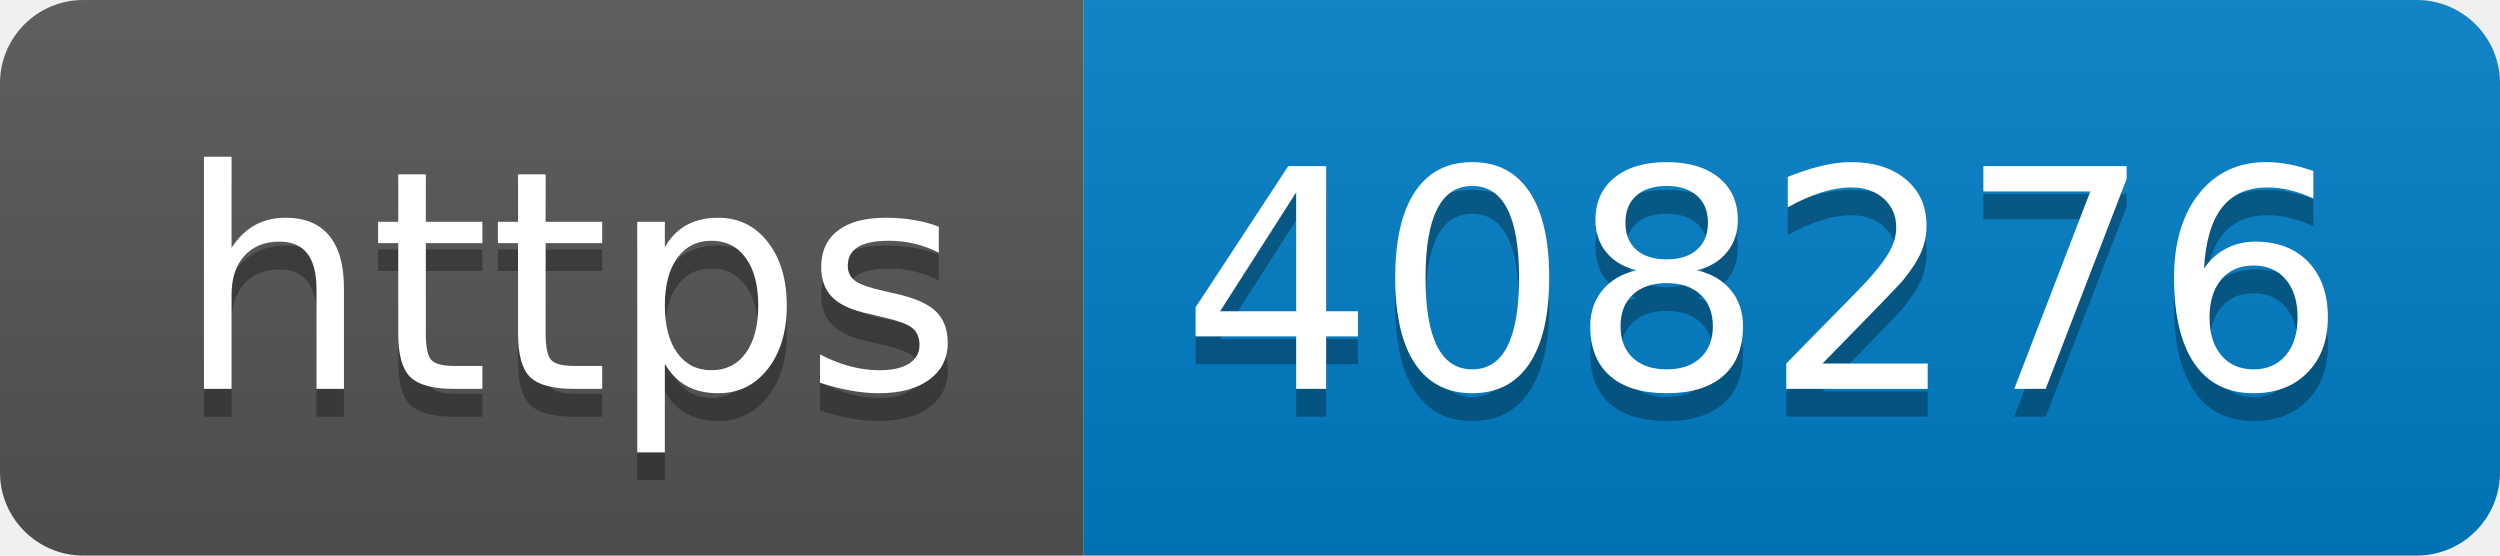
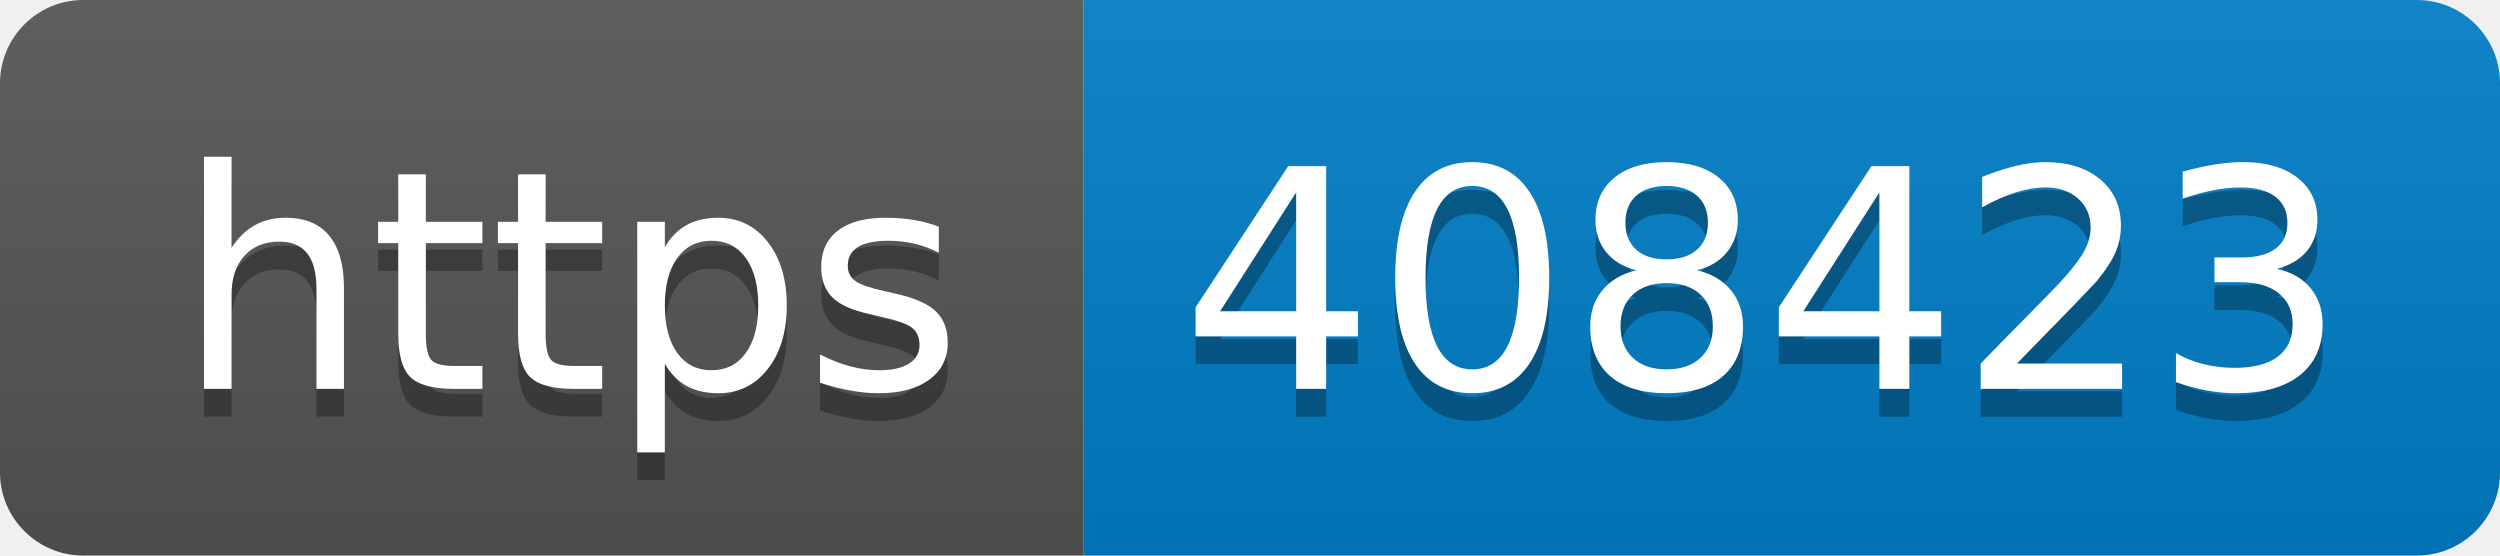
- <svg xmlns="http://www.w3.org/2000/svg" width="90" height="20" role="img" aria-label="https: 408276">
+ <svg xmlns="http://www.w3.org/2000/svg" width="90" height="20" role="img" aria-label="https: 408423">
  <linearGradient id="s" x2="0" y2="100%">
    <stop offset="0" stop-color="#bbb" stop-opacity=".1" />
    <stop offset="1" stop-opacity=".1" />
  </linearGradient>
  <clipPath id="r">
    <rect width="90" height="20" rx="3" fill="#fff" />
  </clipPath>
  <g clip-path="url(#r)">
    <rect width="39" height="20" fill="#555" />
    <rect x="39" width="51" height="20" fill="#007ec6" />
    <rect width="90" height="20" fill="url(#s)" />
  </g>
  <g fill="#fff" text-anchor="middle" font-family="Verdana,Geneva,DejaVu Sans,sans-serif" text-rendering="geometricPrecision" font-size="110">
    <text aria-hidden="true" x="205" y="150" fill="#010101" fill-opacity=".3" transform="scale(.1)" textLength="290">https</text>
    <text x="205" y="140" transform="scale(.1)" fill="#fff" textLength="290">https</text>
-     <text aria-hidden="true" x="635" y="150" fill="#010101" fill-opacity=".3" transform="scale(.1)" textLength="410">408276</text>
-     <text x="635" y="140" transform="scale(.1)" fill="#fff" textLength="410">408276</text>
+     <text aria-hidden="true" x="635" y="150" fill="#010101" fill-opacity=".3" transform="scale(.1)" textLength="410">408423</text>
+     <text x="635" y="140" transform="scale(.1)" fill="#fff" textLength="410">408423</text>
  </g>
</svg>
